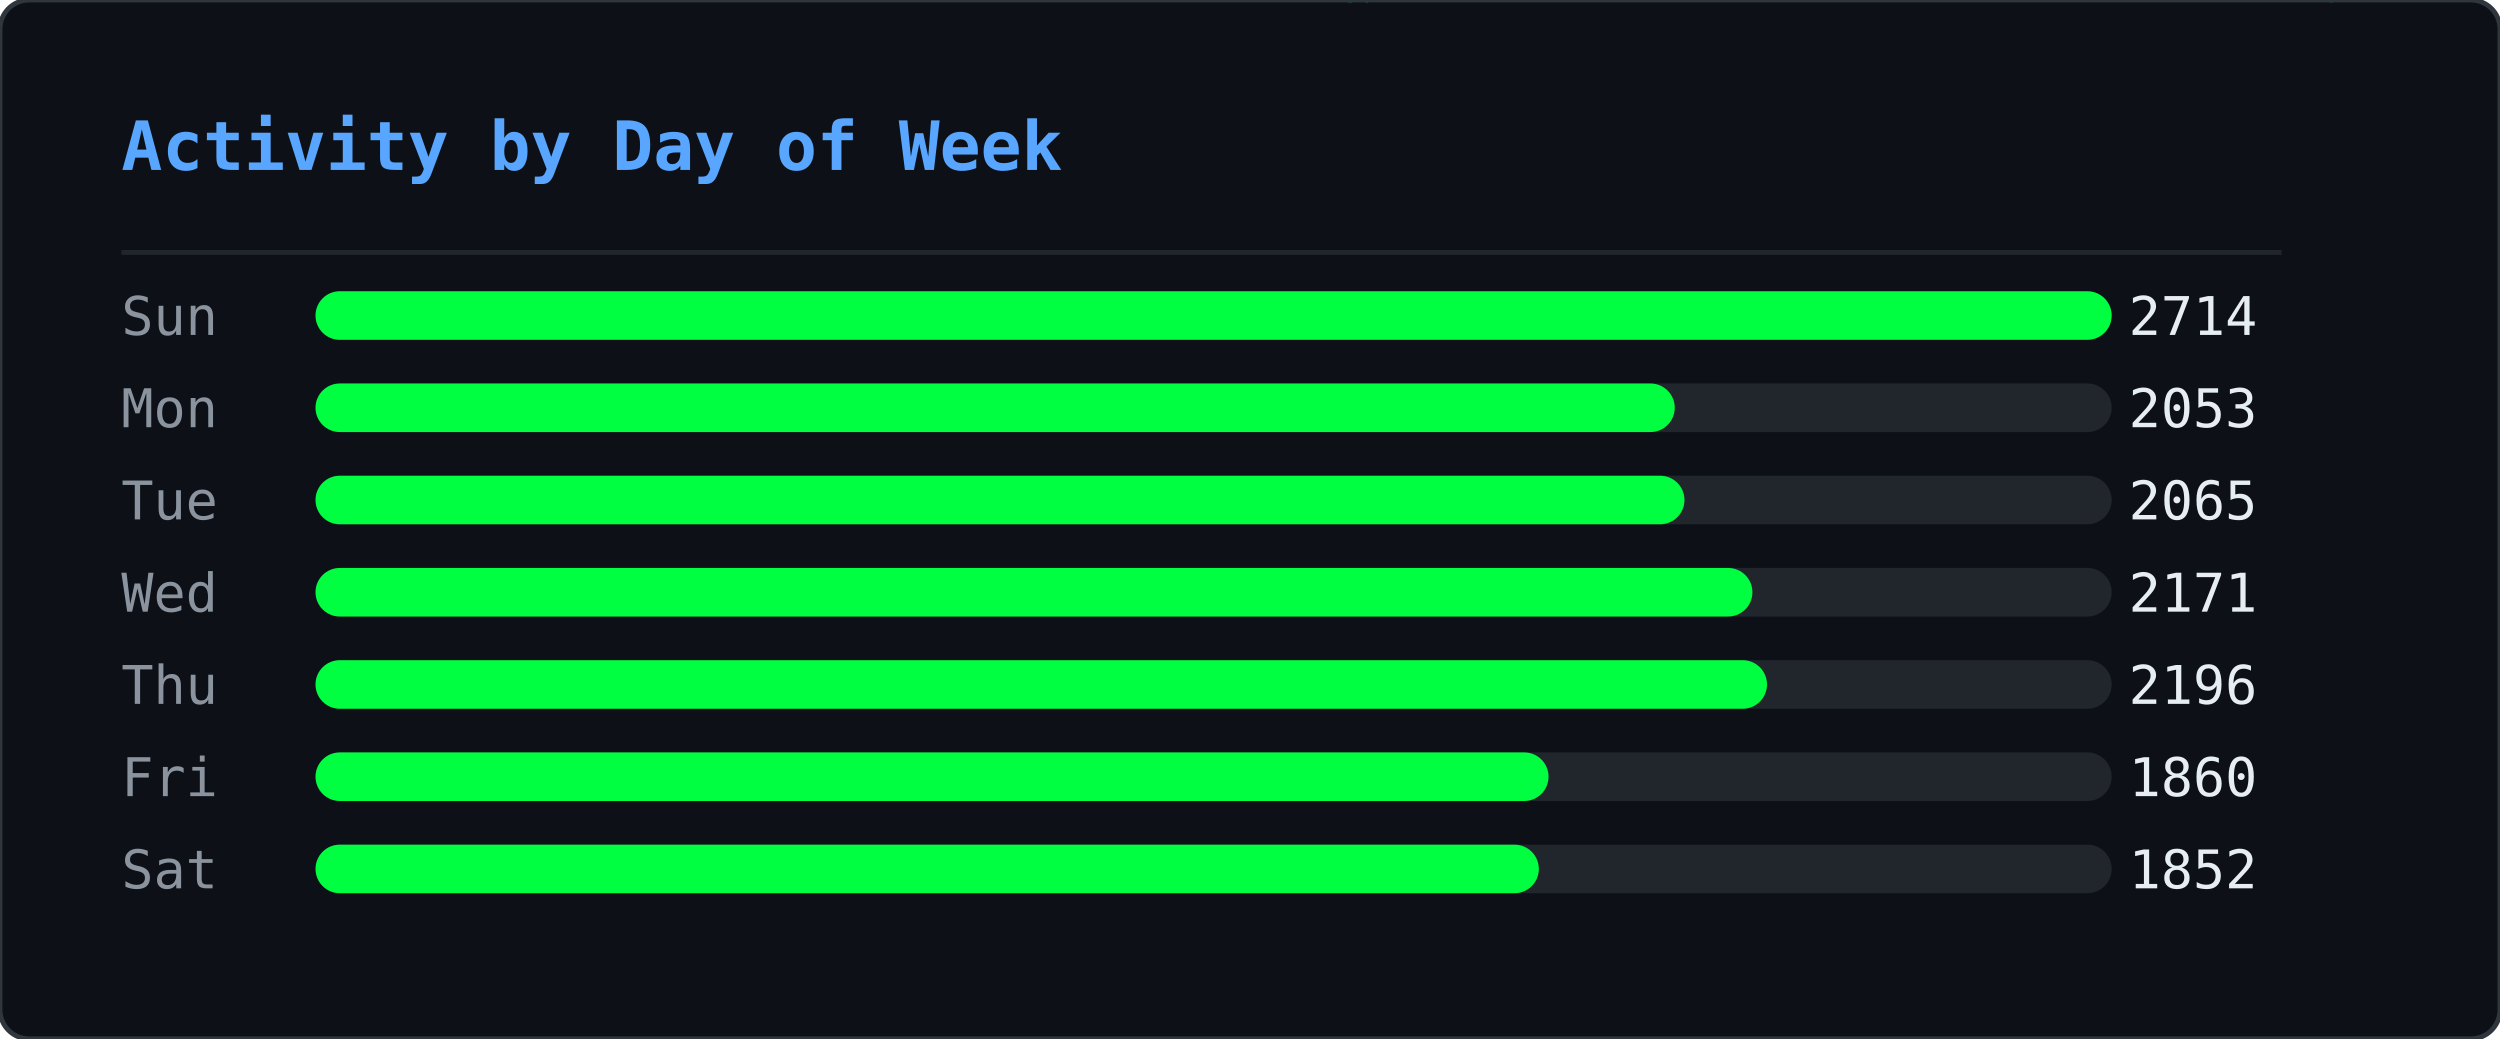
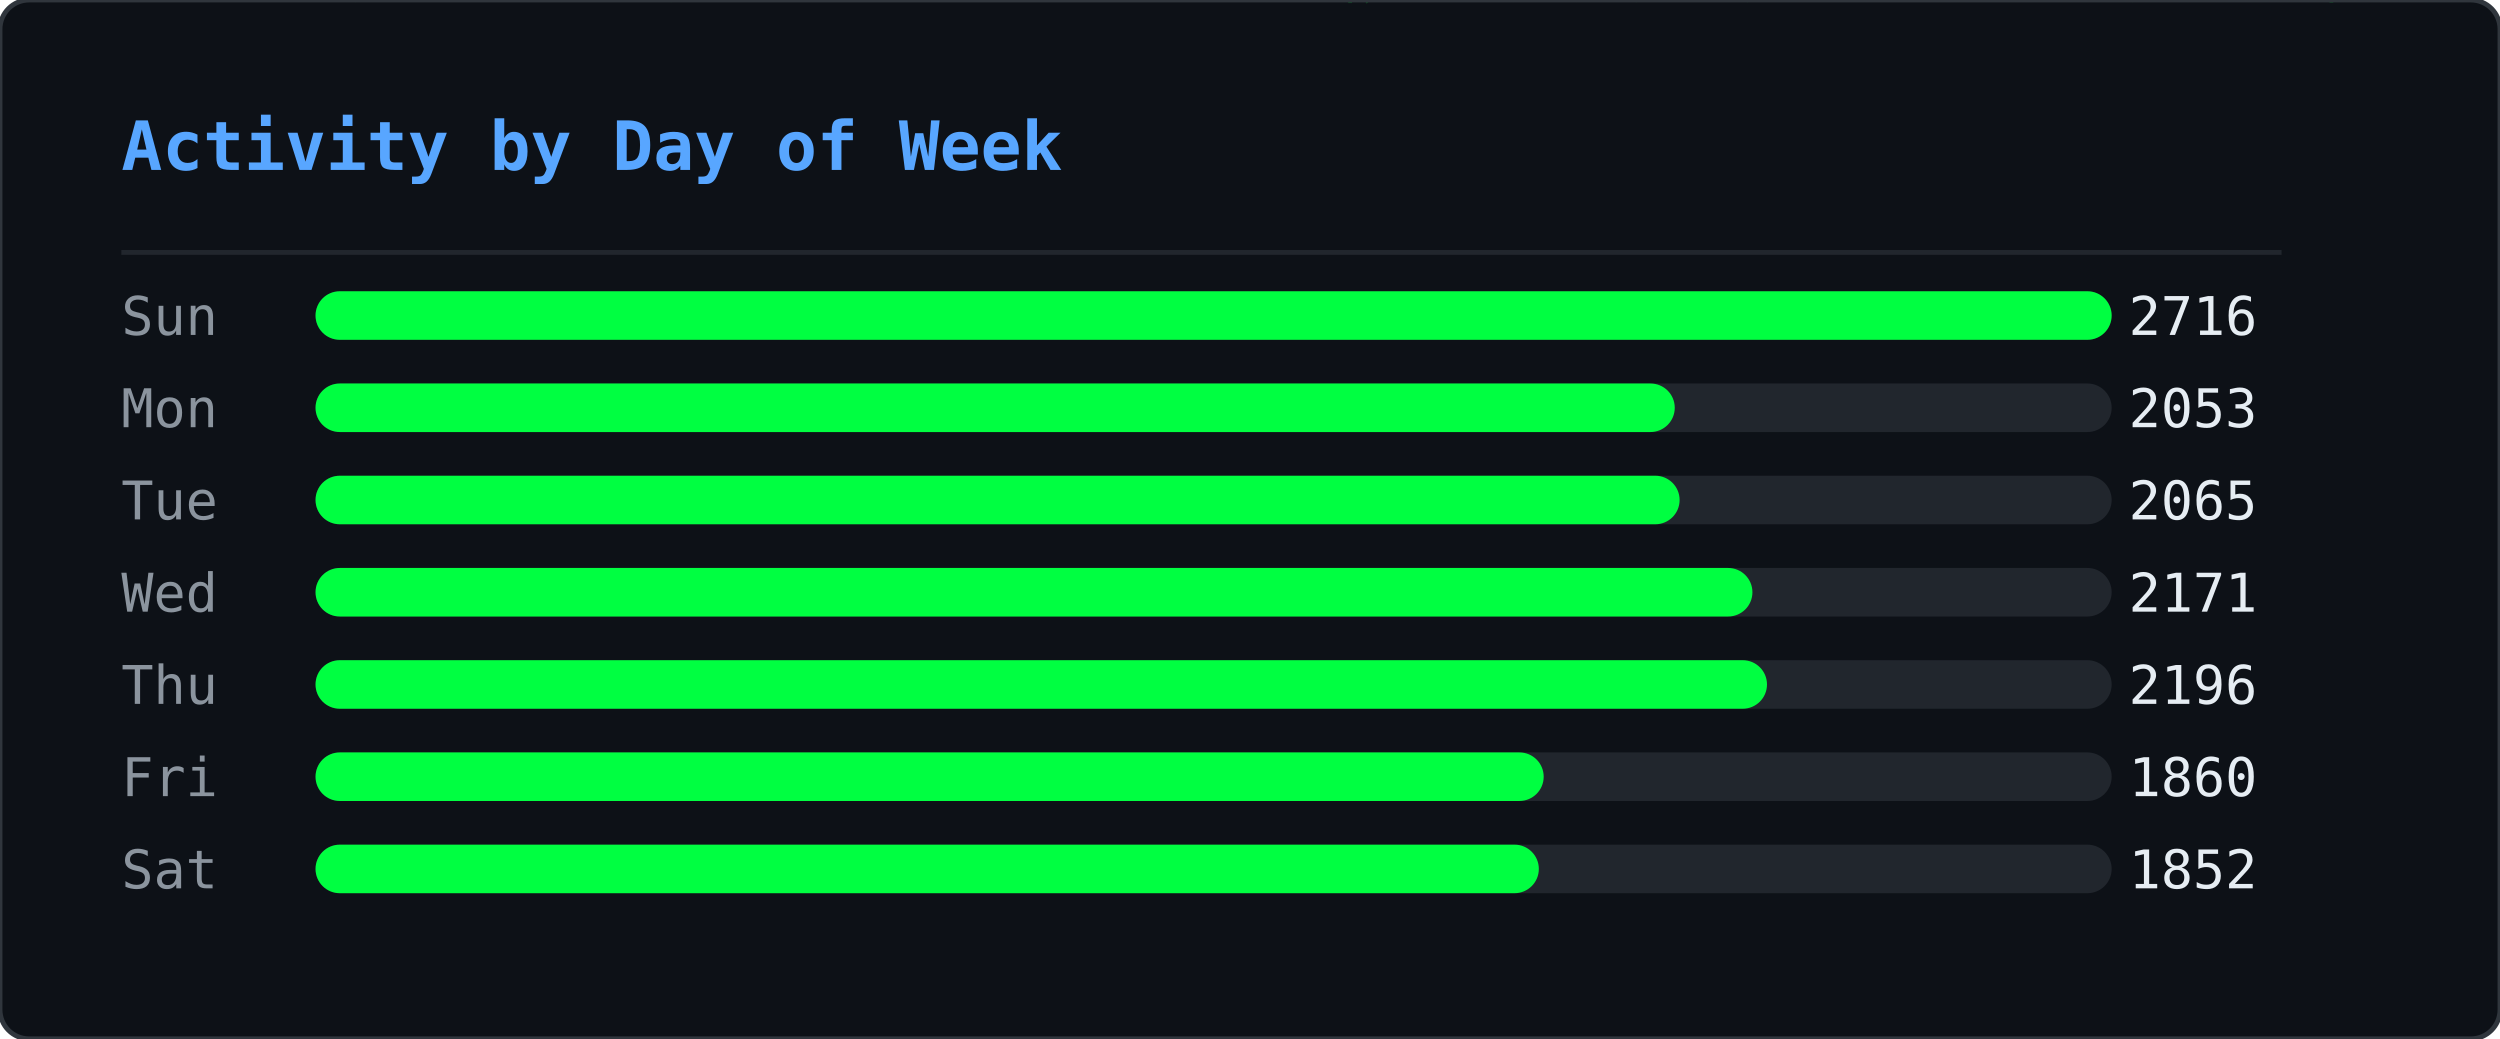
<svg xmlns="http://www.w3.org/2000/svg" width="515" height="214" viewBox="0 0 515 214">
  <defs>
    <clipPath id="ghm-clip">
      <rect width="515" height="214" rx="6" />
    </clipPath>
  </defs>
  <rect width="515" height="214" rx="6" fill="#0d1117" />
  <g clip-path="url(#ghm-clip)">
    <g opacity="0.22">
      <style>@keyframes ghm0{from{transform:translateY(-74px)}to{transform:translateY(228px)}}@keyframes ghm1{from{transform:translateY(-46px)}to{transform:translateY(228px)}}@keyframes ghm2{from{transform:translateY(-46px)}to{transform:translateY(228px)}}@keyframes ghm3{from{transform:translateY(-46px)}to{transform:translateY(228px)}}@keyframes ghm4{from{transform:translateY(-46px)}to{transform:translateY(228px)}}@keyframes ghm5{from{transform:translateY(-46px)}to{transform:translateY(228px)}}@keyframes ghm6{from{transform:translateY(-46px)}to{transform:translateY(228px)}}@keyframes ghm7{from{transform:translateY(-46px)}to{transform:translateY(228px)}}@keyframes ghm8{from{transform:translateY(-46px)}to{transform:translateY(228px)}}@keyframes ghm9{from{transform:translateY(-46px)}to{transform:translateY(228px)}}@keyframes ghm10{from{transform:translateY(-46px)}to{transform:translateY(228px)}}@keyframes ghm11{from{transform:translateY(-46px)}to{transform:translateY(228px)}}@keyframes ghm12{from{transform:translateY(-46px)}to{transform:translateY(228px)}}@keyframes ghm13{from{transform:translateY(-46px)}to{transform:translateY(228px)}}@keyframes ghm14{from{transform:translateY(-46px)}to{transform:translateY(228px)}}@keyframes ghm15{from{transform:translateY(-46px)}to{transform:translateY(228px)}}@keyframes ghm16{from{transform:translateY(-46px)}to{transform:translateY(228px)}}@keyframes ghm17{from{transform:translateY(-46px)}to{transform:translateY(228px)}}@keyframes ghm18{from{transform:translateY(-46px)}to{transform:translateY(228px)}}@keyframes ghm19{from{transform:translateY(-46px)}to{transform:translateY(228px)}}@keyframes ghm20{from{transform:translateY(-46px)}to{transform:translateY(228px)}}@keyframes ghm21{from{transform:translateY(-46px)}to{transform:translateY(228px)}}@keyframes ghm22{from{transform:translateY(-46px)}to{transform:translateY(228px)}}@keyframes ghm23{from{transform:translateY(-46px)}to{transform:translateY(228px)}}@keyframes ghm24{from{transform:translateY(-46px)}to{transform:translateY(228px)}}@keyframes ghm25{from{transform:translateY(-46px)}to{transform:translateY(228px)}}@keyframes ghm26{from{transform:translateY(-46px)}to{transform:translateY(228px)}}@keyframes ghm27{from{transform:translateY(-46px)}to{transform:translateY(228px)}}@keyframes ghm28{from{transform:translateY(-46px)}to{transform:translateY(228px)}}@keyframes ghm29{from{transform:translateY(-46px)}to{transform:translateY(228px)}}@keyframes ghm30{from{transform:translateY(-46px)}to{transform:translateY(228px)}}@keyframes ghm31{from{transform:translateY(-46px)}to{transform:translateY(228px)}}@keyframes ghm32{from{transform:translateY(-46px)}to{transform:translateY(228px)}}@keyframes ghm33{from{transform:translateY(-46px)}to{transform:translateY(228px)}}@keyframes ghm34{from{transform:translateY(-46px)}to{transform:translateY(228px)}}@keyframes ghm35{from{transform:translateY(-46px)}to{transform:translateY(228px)}}@keyframes ghm36{from{transform:translateY(-46px)}to{transform:translateY(228px)}}@keyframes ghm37{from{transform:translateY(-46px)}to{transform:translateY(228px)}}@keyframes ghm38{from{transform:translateY(-46px)}to{transform:translateY(228px)}}</style>
      <g style="animation:ghm0 1.57s linear infinite;animation-delay:-0.90s">
        <text x="407" y="0" font-family="monospace" font-size="12" fill="#00ff41">ﾇ</text>
        <text x="407" y="-14" font-family="monospace" font-size="12" fill="#00ff41" opacity="0.83">ｩ</text>
        <text x="407" y="-28" font-family="monospace" font-size="12" fill="#00ff41" opacity="0.67">ﾏ</text>
        <text x="407" y="-42" font-family="monospace" font-size="12" fill="#00ff41" opacity="0.50">ﾖ</text>
        <text x="407" y="-56" font-family="monospace" font-size="12" fill="#00ff41" opacity="0.33">ｶ</text>
        <text x="407" y="-70" font-family="monospace" font-size="12" fill="#00ff41" opacity="0.17">ﾇ</text>
      </g>
      <g style="animation:ghm1 2.57s linear infinite;animation-delay:-0.67s">
        <text x="280" y="0" font-family="monospace" font-size="12" fill="#00ff41">ﾀ</text>
        <text x="280" y="-14" font-family="monospace" font-size="12" fill="#00ff41" opacity="0.75">4</text>
        <text x="280" y="-28" font-family="monospace" font-size="12" fill="#00ff41" opacity="0.50">ｺ</text>
        <text x="280" y="-42" font-family="monospace" font-size="12" fill="#00ff41" opacity="0.25">ﾄ</text>
      </g>
      <g style="animation:ghm2 2.24s linear infinite;animation-delay:-0.15s">
        <text x="437" y="0" font-family="monospace" font-size="12" fill="#00ff41">ｳ</text>
        <text x="437" y="-14" font-family="monospace" font-size="12" fill="#00ff41" opacity="0.75">ﾁ</text>
        <text x="437" y="-28" font-family="monospace" font-size="12" fill="#00ff41" opacity="0.50">ｾ</text>
        <text x="437" y="-42" font-family="monospace" font-size="12" fill="#00ff41" opacity="0.25">ﾍ</text>
      </g>
      <g style="animation:ghm3 1.99s linear infinite;animation-delay:-0.92s">
        <text x="330" y="0" font-family="monospace" font-size="12" fill="#00ff41">ﾛ</text>
        <text x="330" y="-14" font-family="monospace" font-size="12" fill="#00ff41" opacity="0.75">ﾜ</text>
        <text x="330" y="-28" font-family="monospace" font-size="12" fill="#00ff41" opacity="0.50">ｪ</text>
        <text x="330" y="-42" font-family="monospace" font-size="12" fill="#00ff41" opacity="0.25">8</text>
      </g>
      <g style="animation:ghm4 1.84s linear infinite;animation-delay:-0.38s">
        <text x="237" y="0" font-family="monospace" font-size="12" fill="#00ff41">3</text>
        <text x="237" y="-14" font-family="monospace" font-size="12" fill="#00ff41" opacity="0.75">ﾃ</text>
        <text x="237" y="-28" font-family="monospace" font-size="12" fill="#00ff41" opacity="0.50">ﾋ</text>
        <text x="237" y="-42" font-family="monospace" font-size="12" fill="#00ff41" opacity="0.25">ﾓ</text>
      </g>
      <g style="animation:ghm5 2.70s linear infinite;animation-delay:-2.61s">
        <text x="358" y="0" font-family="monospace" font-size="12" fill="#00ff41">ｦ</text>
        <text x="358" y="-14" font-family="monospace" font-size="12" fill="#00ff41" opacity="0.75">ﾐ</text>
        <text x="358" y="-28" font-family="monospace" font-size="12" fill="#00ff41" opacity="0.50">9</text>
        <text x="358" y="-42" font-family="monospace" font-size="12" fill="#00ff41" opacity="0.25">9</text>
      </g>
      <g style="animation:ghm6 2.14s linear infinite;animation-delay:-1.62s">
        <text x="136" y="0" font-family="monospace" font-size="12" fill="#00ff41">ﾓ</text>
        <text x="136" y="-14" font-family="monospace" font-size="12" fill="#00ff41" opacity="0.75">ｵ</text>
        <text x="136" y="-28" font-family="monospace" font-size="12" fill="#00ff41" opacity="0.50">ﾈ</text>
        <text x="136" y="-42" font-family="monospace" font-size="12" fill="#00ff41" opacity="0.25">ｵ</text>
      </g>
      <g style="animation:ghm7 2.37s linear infinite;animation-delay:-1.35s">
        <text x="54" y="0" font-family="monospace" font-size="12" fill="#00ff41">ｶ</text>
        <text x="54" y="-14" font-family="monospace" font-size="12" fill="#00ff41" opacity="0.75">ﾁ</text>
        <text x="54" y="-28" font-family="monospace" font-size="12" fill="#00ff41" opacity="0.50">ｼ</text>
        <text x="54" y="-42" font-family="monospace" font-size="12" fill="#00ff41" opacity="0.25">6</text>
      </g>
      <g style="animation:ghm8 1.63s linear infinite;animation-delay:-0.55s">
        <text x="77" y="0" font-family="monospace" font-size="12" fill="#00ff41">ｫ</text>
        <text x="77" y="-14" font-family="monospace" font-size="12" fill="#00ff41" opacity="0.75">ﾝ</text>
        <text x="77" y="-28" font-family="monospace" font-size="12" fill="#00ff41" opacity="0.50">ﾈ</text>
        <text x="77" y="-42" font-family="monospace" font-size="12" fill="#00ff41" opacity="0.25">ﾉ</text>
      </g>
      <g style="animation:ghm9 2.35s linear infinite;animation-delay:-1.04s">
        <text x="476" y="0" font-family="monospace" font-size="12" fill="#00ff41">ｮ</text>
        <text x="476" y="-14" font-family="monospace" font-size="12" fill="#00ff41" opacity="0.75">ﾚ</text>
        <text x="476" y="-28" font-family="monospace" font-size="12" fill="#00ff41" opacity="0.50">ﾌ</text>
        <text x="476" y="-42" font-family="monospace" font-size="12" fill="#00ff41" opacity="0.25">ｴ</text>
      </g>
      <g style="animation:ghm10 1.87s linear infinite;animation-delay:-1.28s">
        <text x="259" y="0" font-family="monospace" font-size="12" fill="#00ff41">ﾃ</text>
        <text x="259" y="-14" font-family="monospace" font-size="12" fill="#00ff41" opacity="0.75">ﾎ</text>
        <text x="259" y="-28" font-family="monospace" font-size="12" fill="#00ff41" opacity="0.50">ﾎ</text>
        <text x="259" y="-42" font-family="monospace" font-size="12" fill="#00ff41" opacity="0.25">ﾖ</text>
      </g>
      <g style="animation:ghm11 3.13s linear infinite;animation-delay:-0.70s">
        <text x="323" y="0" font-family="monospace" font-size="12" fill="#00ff41">ｱ</text>
        <text x="323" y="-14" font-family="monospace" font-size="12" fill="#00ff41" opacity="0.75">ﾈ</text>
        <text x="323" y="-28" font-family="monospace" font-size="12" fill="#00ff41" opacity="0.50">ﾔ</text>
        <text x="323" y="-42" font-family="monospace" font-size="12" fill="#00ff41" opacity="0.25">ﾙ</text>
      </g>
      <g style="animation:ghm12 3.15s linear infinite;animation-delay:-2.99s">
        <text x="308" y="0" font-family="monospace" font-size="12" fill="#00ff41">ﾏ</text>
        <text x="308" y="-14" font-family="monospace" font-size="12" fill="#00ff41" opacity="0.75">ﾀ</text>
        <text x="308" y="-28" font-family="monospace" font-size="12" fill="#00ff41" opacity="0.50">ﾈ</text>
        <text x="308" y="-42" font-family="monospace" font-size="12" fill="#00ff41" opacity="0.25">ｺ</text>
      </g>
      <g style="animation:ghm13 2.21s linear infinite;animation-delay:-0.72s">
        <text x="500" y="0" font-family="monospace" font-size="12" fill="#00ff41">ﾐ</text>
        <text x="500" y="-14" font-family="monospace" font-size="12" fill="#00ff41" opacity="0.75">ｻ</text>
        <text x="500" y="-28" font-family="monospace" font-size="12" fill="#00ff41" opacity="0.50">1</text>
        <text x="500" y="-42" font-family="monospace" font-size="12" fill="#00ff41" opacity="0.25">ﾏ</text>
      </g>
      <g style="animation:ghm14 1.77s linear infinite;animation-delay:-1.04s">
        <text x="74" y="0" font-family="monospace" font-size="12" fill="#00ff41">ﾚ</text>
        <text x="74" y="-14" font-family="monospace" font-size="12" fill="#00ff41" opacity="0.75">0</text>
        <text x="74" y="-28" font-family="monospace" font-size="12" fill="#00ff41" opacity="0.50">ｵ</text>
        <text x="74" y="-42" font-family="monospace" font-size="12" fill="#00ff41" opacity="0.25">ﾂ</text>
      </g>
      <g style="animation:ghm15 2.15s linear infinite;animation-delay:-0.98s">
        <text x="18" y="0" font-family="monospace" font-size="12" fill="#00ff41">3</text>
        <text x="18" y="-14" font-family="monospace" font-size="12" fill="#00ff41" opacity="0.75">ﾝ</text>
        <text x="18" y="-28" font-family="monospace" font-size="12" fill="#00ff41" opacity="0.50">ﾅ</text>
        <text x="18" y="-42" font-family="monospace" font-size="12" fill="#00ff41" opacity="0.25">4</text>
      </g>
      <g style="animation:ghm16 3.18s linear infinite;animation-delay:-1.04s">
        <text x="248" y="0" font-family="monospace" font-size="12" fill="#00ff41">ﾁ</text>
        <text x="248" y="-14" font-family="monospace" font-size="12" fill="#00ff41" opacity="0.75">2</text>
        <text x="248" y="-28" font-family="monospace" font-size="12" fill="#00ff41" opacity="0.50">ｲ</text>
        <text x="248" y="-42" font-family="monospace" font-size="12" fill="#00ff41" opacity="0.25">3</text>
      </g>
      <g style="animation:ghm17 3.13s linear infinite;animation-delay:-1.82s">
        <text x="301" y="0" font-family="monospace" font-size="12" fill="#00ff41">ﾎ</text>
        <text x="301" y="-14" font-family="monospace" font-size="12" fill="#00ff41" opacity="0.75">ﾜ</text>
        <text x="301" y="-28" font-family="monospace" font-size="12" fill="#00ff41" opacity="0.50">ｸ</text>
        <text x="301" y="-42" font-family="monospace" font-size="12" fill="#00ff41" opacity="0.25">ｼ</text>
      </g>
      <g style="animation:ghm18 2.52s linear infinite;animation-delay:-1.46s">
        <text x="334" y="0" font-family="monospace" font-size="12" fill="#00ff41">ｷ</text>
        <text x="334" y="-14" font-family="monospace" font-size="12" fill="#00ff41" opacity="0.75">6</text>
        <text x="334" y="-28" font-family="monospace" font-size="12" fill="#00ff41" opacity="0.50">ｩ</text>
        <text x="334" y="-42" font-family="monospace" font-size="12" fill="#00ff41" opacity="0.25">ｸ</text>
      </g>
      <g style="animation:ghm19 1.94s linear infinite;animation-delay:-0.80s">
        <text x="331" y="0" font-family="monospace" font-size="12" fill="#00ff41">ｺ</text>
        <text x="331" y="-14" font-family="monospace" font-size="12" fill="#00ff41" opacity="0.75">ｶ</text>
        <text x="331" y="-28" font-family="monospace" font-size="12" fill="#00ff41" opacity="0.50">ｴ</text>
        <text x="331" y="-42" font-family="monospace" font-size="12" fill="#00ff41" opacity="0.25">ﾓ</text>
      </g>
      <g style="animation:ghm20 2.72s linear infinite;animation-delay:-0.41s">
        <text x="475" y="0" font-family="monospace" font-size="12" fill="#00ff41">3</text>
        <text x="475" y="-14" font-family="monospace" font-size="12" fill="#00ff41" opacity="0.75">ﾊ</text>
        <text x="475" y="-28" font-family="monospace" font-size="12" fill="#00ff41" opacity="0.50">ﾓ</text>
        <text x="475" y="-42" font-family="monospace" font-size="12" fill="#00ff41" opacity="0.25">ｪ</text>
      </g>
      <g style="animation:ghm21 1.65s linear infinite;animation-delay:-0.06s">
        <text x="466" y="0" font-family="monospace" font-size="12" fill="#00ff41">ﾛ</text>
        <text x="466" y="-14" font-family="monospace" font-size="12" fill="#00ff41" opacity="0.75">0</text>
        <text x="466" y="-28" font-family="monospace" font-size="12" fill="#00ff41" opacity="0.50">ﾝ</text>
        <text x="466" y="-42" font-family="monospace" font-size="12" fill="#00ff41" opacity="0.25">ﾘ</text>
      </g>
      <g style="animation:ghm22 1.88s linear infinite;animation-delay:-0.11s">
        <text x="433" y="0" font-family="monospace" font-size="12" fill="#00ff41">ｶ</text>
        <text x="433" y="-14" font-family="monospace" font-size="12" fill="#00ff41" opacity="0.75">ﾘ</text>
        <text x="433" y="-28" font-family="monospace" font-size="12" fill="#00ff41" opacity="0.50">4</text>
        <text x="433" y="-42" font-family="monospace" font-size="12" fill="#00ff41" opacity="0.25">ｹ</text>
      </g>
      <g style="animation:ghm23 1.72s linear infinite;animation-delay:-1.29s">
        <text x="139" y="0" font-family="monospace" font-size="12" fill="#00ff41">ﾖ</text>
        <text x="139" y="-14" font-family="monospace" font-size="12" fill="#00ff41" opacity="0.75">5</text>
        <text x="139" y="-28" font-family="monospace" font-size="12" fill="#00ff41" opacity="0.50">ｳ</text>
        <text x="139" y="-42" font-family="monospace" font-size="12" fill="#00ff41" opacity="0.25">ﾚ</text>
      </g>
      <g style="animation:ghm24 3.11s linear infinite;animation-delay:-1.97s">
        <text x="160" y="0" font-family="monospace" font-size="12" fill="#00ff41">1</text>
        <text x="160" y="-14" font-family="monospace" font-size="12" fill="#00ff41" opacity="0.75">0</text>
        <text x="160" y="-28" font-family="monospace" font-size="12" fill="#00ff41" opacity="0.50">ﾘ</text>
        <text x="160" y="-42" font-family="monospace" font-size="12" fill="#00ff41" opacity="0.25">7</text>
      </g>
      <g style="animation:ghm25 2.23s linear infinite;animation-delay:-0.66s">
        <text x="439" y="0" font-family="monospace" font-size="12" fill="#00ff41">ｿ</text>
        <text x="439" y="-14" font-family="monospace" font-size="12" fill="#00ff41" opacity="0.75">ﾒ</text>
        <text x="439" y="-28" font-family="monospace" font-size="12" fill="#00ff41" opacity="0.50">ｨ</text>
        <text x="439" y="-42" font-family="monospace" font-size="12" fill="#00ff41" opacity="0.25">ｻ</text>
      </g>
      <g style="animation:ghm26 3.20s linear infinite;animation-delay:-1.89s">
        <text x="402" y="0" font-family="monospace" font-size="12" fill="#00ff41">5</text>
        <text x="402" y="-14" font-family="monospace" font-size="12" fill="#00ff41" opacity="0.75">ﾕ</text>
        <text x="402" y="-28" font-family="monospace" font-size="12" fill="#00ff41" opacity="0.50">ﾌ</text>
        <text x="402" y="-42" font-family="monospace" font-size="12" fill="#00ff41" opacity="0.25">ﾌ</text>
      </g>
      <g style="animation:ghm27 2.84s linear infinite;animation-delay:-0.59s">
        <text x="114" y="0" font-family="monospace" font-size="12" fill="#00ff41">ｱ</text>
        <text x="114" y="-14" font-family="monospace" font-size="12" fill="#00ff41" opacity="0.75">ｪ</text>
        <text x="114" y="-28" font-family="monospace" font-size="12" fill="#00ff41" opacity="0.50">0</text>
        <text x="114" y="-42" font-family="monospace" font-size="12" fill="#00ff41" opacity="0.25">3</text>
      </g>
      <g style="animation:ghm28 3.04s linear infinite;animation-delay:-0.90s">
        <text x="398" y="0" font-family="monospace" font-size="12" fill="#00ff41">ﾖ</text>
        <text x="398" y="-14" font-family="monospace" font-size="12" fill="#00ff41" opacity="0.75">ｹ</text>
        <text x="398" y="-28" font-family="monospace" font-size="12" fill="#00ff41" opacity="0.50">ﾛ</text>
        <text x="398" y="-42" font-family="monospace" font-size="12" fill="#00ff41" opacity="0.25">ﾝ</text>
      </g>
      <g style="animation:ghm29 3.08s linear infinite;animation-delay:-2.24s">
        <text x="136" y="0" font-family="monospace" font-size="12" fill="#00ff41">ｳ</text>
        <text x="136" y="-14" font-family="monospace" font-size="12" fill="#00ff41" opacity="0.75">4</text>
        <text x="136" y="-28" font-family="monospace" font-size="12" fill="#00ff41" opacity="0.50">ﾒ</text>
        <text x="136" y="-42" font-family="monospace" font-size="12" fill="#00ff41" opacity="0.25">ｾ</text>
      </g>
      <g style="animation:ghm30 1.64s linear infinite;animation-delay:-1.17s">
        <text x="151" y="0" font-family="monospace" font-size="12" fill="#00ff41">ﾒ</text>
        <text x="151" y="-14" font-family="monospace" font-size="12" fill="#00ff41" opacity="0.75">ﾙ</text>
        <text x="151" y="-28" font-family="monospace" font-size="12" fill="#00ff41" opacity="0.50">ｵ</text>
        <text x="151" y="-42" font-family="monospace" font-size="12" fill="#00ff41" opacity="0.25">ﾓ</text>
      </g>
      <g style="animation:ghm31 2.93s linear infinite;animation-delay:-2.38s">
        <text x="173" y="0" font-family="monospace" font-size="12" fill="#00ff41">ﾖ</text>
        <text x="173" y="-14" font-family="monospace" font-size="12" fill="#00ff41" opacity="0.75">9</text>
        <text x="173" y="-28" font-family="monospace" font-size="12" fill="#00ff41" opacity="0.50">9</text>
        <text x="173" y="-42" font-family="monospace" font-size="12" fill="#00ff41" opacity="0.25">ｾ</text>
      </g>
      <g style="animation:ghm32 2.81s linear infinite;animation-delay:-1.81s">
        <text x="71" y="0" font-family="monospace" font-size="12" fill="#00ff41">ｳ</text>
        <text x="71" y="-14" font-family="monospace" font-size="12" fill="#00ff41" opacity="0.75">ﾊ</text>
        <text x="71" y="-28" font-family="monospace" font-size="12" fill="#00ff41" opacity="0.50">ｺ</text>
        <text x="71" y="-42" font-family="monospace" font-size="12" fill="#00ff41" opacity="0.25">ｺ</text>
      </g>
      <g style="animation:ghm33 3.12s linear infinite;animation-delay:-1.67s">
        <text x="228" y="0" font-family="monospace" font-size="12" fill="#00ff41">ｽ</text>
        <text x="228" y="-14" font-family="monospace" font-size="12" fill="#00ff41" opacity="0.75">1</text>
        <text x="228" y="-28" font-family="monospace" font-size="12" fill="#00ff41" opacity="0.50">ﾄ</text>
        <text x="228" y="-42" font-family="monospace" font-size="12" fill="#00ff41" opacity="0.25">ﾅ</text>
      </g>
      <g style="animation:ghm34 2.99s linear infinite;animation-delay:-0.61s">
        <text x="154" y="0" font-family="monospace" font-size="12" fill="#00ff41">ﾜ</text>
        <text x="154" y="-14" font-family="monospace" font-size="12" fill="#00ff41" opacity="0.75">ｶ</text>
        <text x="154" y="-28" font-family="monospace" font-size="12" fill="#00ff41" opacity="0.50">ｬ</text>
        <text x="154" y="-42" font-family="monospace" font-size="12" fill="#00ff41" opacity="0.25">ｴ</text>
      </g>
      <g style="animation:ghm35 2.78s linear infinite;animation-delay:-2.63s">
        <text x="126" y="0" font-family="monospace" font-size="12" fill="#00ff41">ﾚ</text>
        <text x="126" y="-14" font-family="monospace" font-size="12" fill="#00ff41" opacity="0.75">ﾇ</text>
        <text x="126" y="-28" font-family="monospace" font-size="12" fill="#00ff41" opacity="0.50">ｺ</text>
        <text x="126" y="-42" font-family="monospace" font-size="12" fill="#00ff41" opacity="0.25">ｧ</text>
      </g>
      <g style="animation:ghm36 3.07s linear infinite;animation-delay:-1.25s">
        <text x="20" y="0" font-family="monospace" font-size="12" fill="#00ff41">ｸ</text>
        <text x="20" y="-14" font-family="monospace" font-size="12" fill="#00ff41" opacity="0.75">ｳ</text>
        <text x="20" y="-28" font-family="monospace" font-size="12" fill="#00ff41" opacity="0.50">ｯ</text>
        <text x="20" y="-42" font-family="monospace" font-size="12" fill="#00ff41" opacity="0.25">0</text>
      </g>
      <g style="animation:ghm37 2.26s linear infinite;animation-delay:-1.19s">
        <text x="275" y="0" font-family="monospace" font-size="12" fill="#00ff41">ｨ</text>
        <text x="275" y="-14" font-family="monospace" font-size="12" fill="#00ff41" opacity="0.75">ｱ</text>
        <text x="275" y="-28" font-family="monospace" font-size="12" fill="#00ff41" opacity="0.50">ﾓ</text>
        <text x="275" y="-42" font-family="monospace" font-size="12" fill="#00ff41" opacity="0.25">1</text>
      </g>
      <g style="animation:ghm38 1.89s linear infinite;animation-delay:-0.99s">
        <text x="183" y="0" font-family="monospace" font-size="12" fill="#00ff41">7</text>
        <text x="183" y="-14" font-family="monospace" font-size="12" fill="#00ff41" opacity="0.75">2</text>
        <text x="183" y="-28" font-family="monospace" font-size="12" fill="#00ff41" opacity="0.50">1</text>
        <text x="183" y="-42" font-family="monospace" font-size="12" fill="#00ff41" opacity="0.25">ｸ</text>
      </g>
    </g>
  </g>
  <rect width="515" height="214" rx="6" fill="none" stroke="#30363d" stroke-width="1" />
  <text x="25" y="35" font-family="monospace" font-size="14" font-weight="600" fill="#58a6ff">Activity by Day of Week</text>
  <line x1="25" y1="52" x2="470" y2="52" stroke="#21262d" stroke-width="1" />
  <text x="25" y="69" font-family="monospace" font-size="11" fill="#8b949e">Sun</text>
  <rect x="65" y="60" width="370" height="10" rx="5" fill="#21262d" />
  <rect x="65" y="60" width="370" height="10" rx="5" fill="#00ff41" />
-   <text x="465" y="69" text-anchor="end" font-family="monospace" font-size="11" fill="#e6edf3">2714</text>
+   <text x="465" y="69" text-anchor="end" font-family="monospace" font-size="11" fill="#e6edf3">2716</text>
  <text x="25" y="88" font-family="monospace" font-size="11" fill="#8b949e">Mon</text>
  <rect x="65" y="79" width="370" height="10" rx="5" fill="#21262d" />
  <rect x="65" y="79" width="280" height="10" rx="5" fill="#00ff41" />
  <text x="465" y="88" text-anchor="end" font-family="monospace" font-size="11" fill="#e6edf3">2053</text>
  <text x="25" y="107" font-family="monospace" font-size="11" fill="#8b949e">Tue</text>
  <rect x="65" y="98" width="370" height="10" rx="5" fill="#21262d" />
-   <rect x="65" y="98" width="282" height="10" rx="5" fill="#00ff41" />
+   <rect x="65" y="98" width="281" height="10" rx="5" fill="#00ff41" />
  <text x="465" y="107" text-anchor="end" font-family="monospace" font-size="11" fill="#e6edf3">2065</text>
  <text x="25" y="126" font-family="monospace" font-size="11" fill="#8b949e">Wed</text>
  <rect x="65" y="117" width="370" height="10" rx="5" fill="#21262d" />
  <rect x="65" y="117" width="296" height="10" rx="5" fill="#00ff41" />
  <text x="465" y="126" text-anchor="end" font-family="monospace" font-size="11" fill="#e6edf3">2171</text>
  <text x="25" y="145" font-family="monospace" font-size="11" fill="#8b949e">Thu</text>
  <rect x="65" y="136" width="370" height="10" rx="5" fill="#21262d" />
  <rect x="65" y="136" width="299" height="10" rx="5" fill="#00ff41" />
  <text x="465" y="145" text-anchor="end" font-family="monospace" font-size="11" fill="#e6edf3">2196</text>
  <text x="25" y="164" font-family="monospace" font-size="11" fill="#8b949e">Fri</text>
  <rect x="65" y="155" width="370" height="10" rx="5" fill="#21262d" />
-   <rect x="65" y="155" width="254" height="10" rx="5" fill="#00ff41" />
+   <rect x="65" y="155" width="253" height="10" rx="5" fill="#00ff41" />
  <text x="465" y="164" text-anchor="end" font-family="monospace" font-size="11" fill="#e6edf3">1860</text>
  <text x="25" y="183" font-family="monospace" font-size="11" fill="#8b949e">Sat</text>
  <rect x="65" y="174" width="370" height="10" rx="5" fill="#21262d" />
  <rect x="65" y="174" width="252" height="10" rx="5" fill="#00ff41" />
  <text x="465" y="183" text-anchor="end" font-family="monospace" font-size="11" fill="#e6edf3">1852</text>
</svg>
